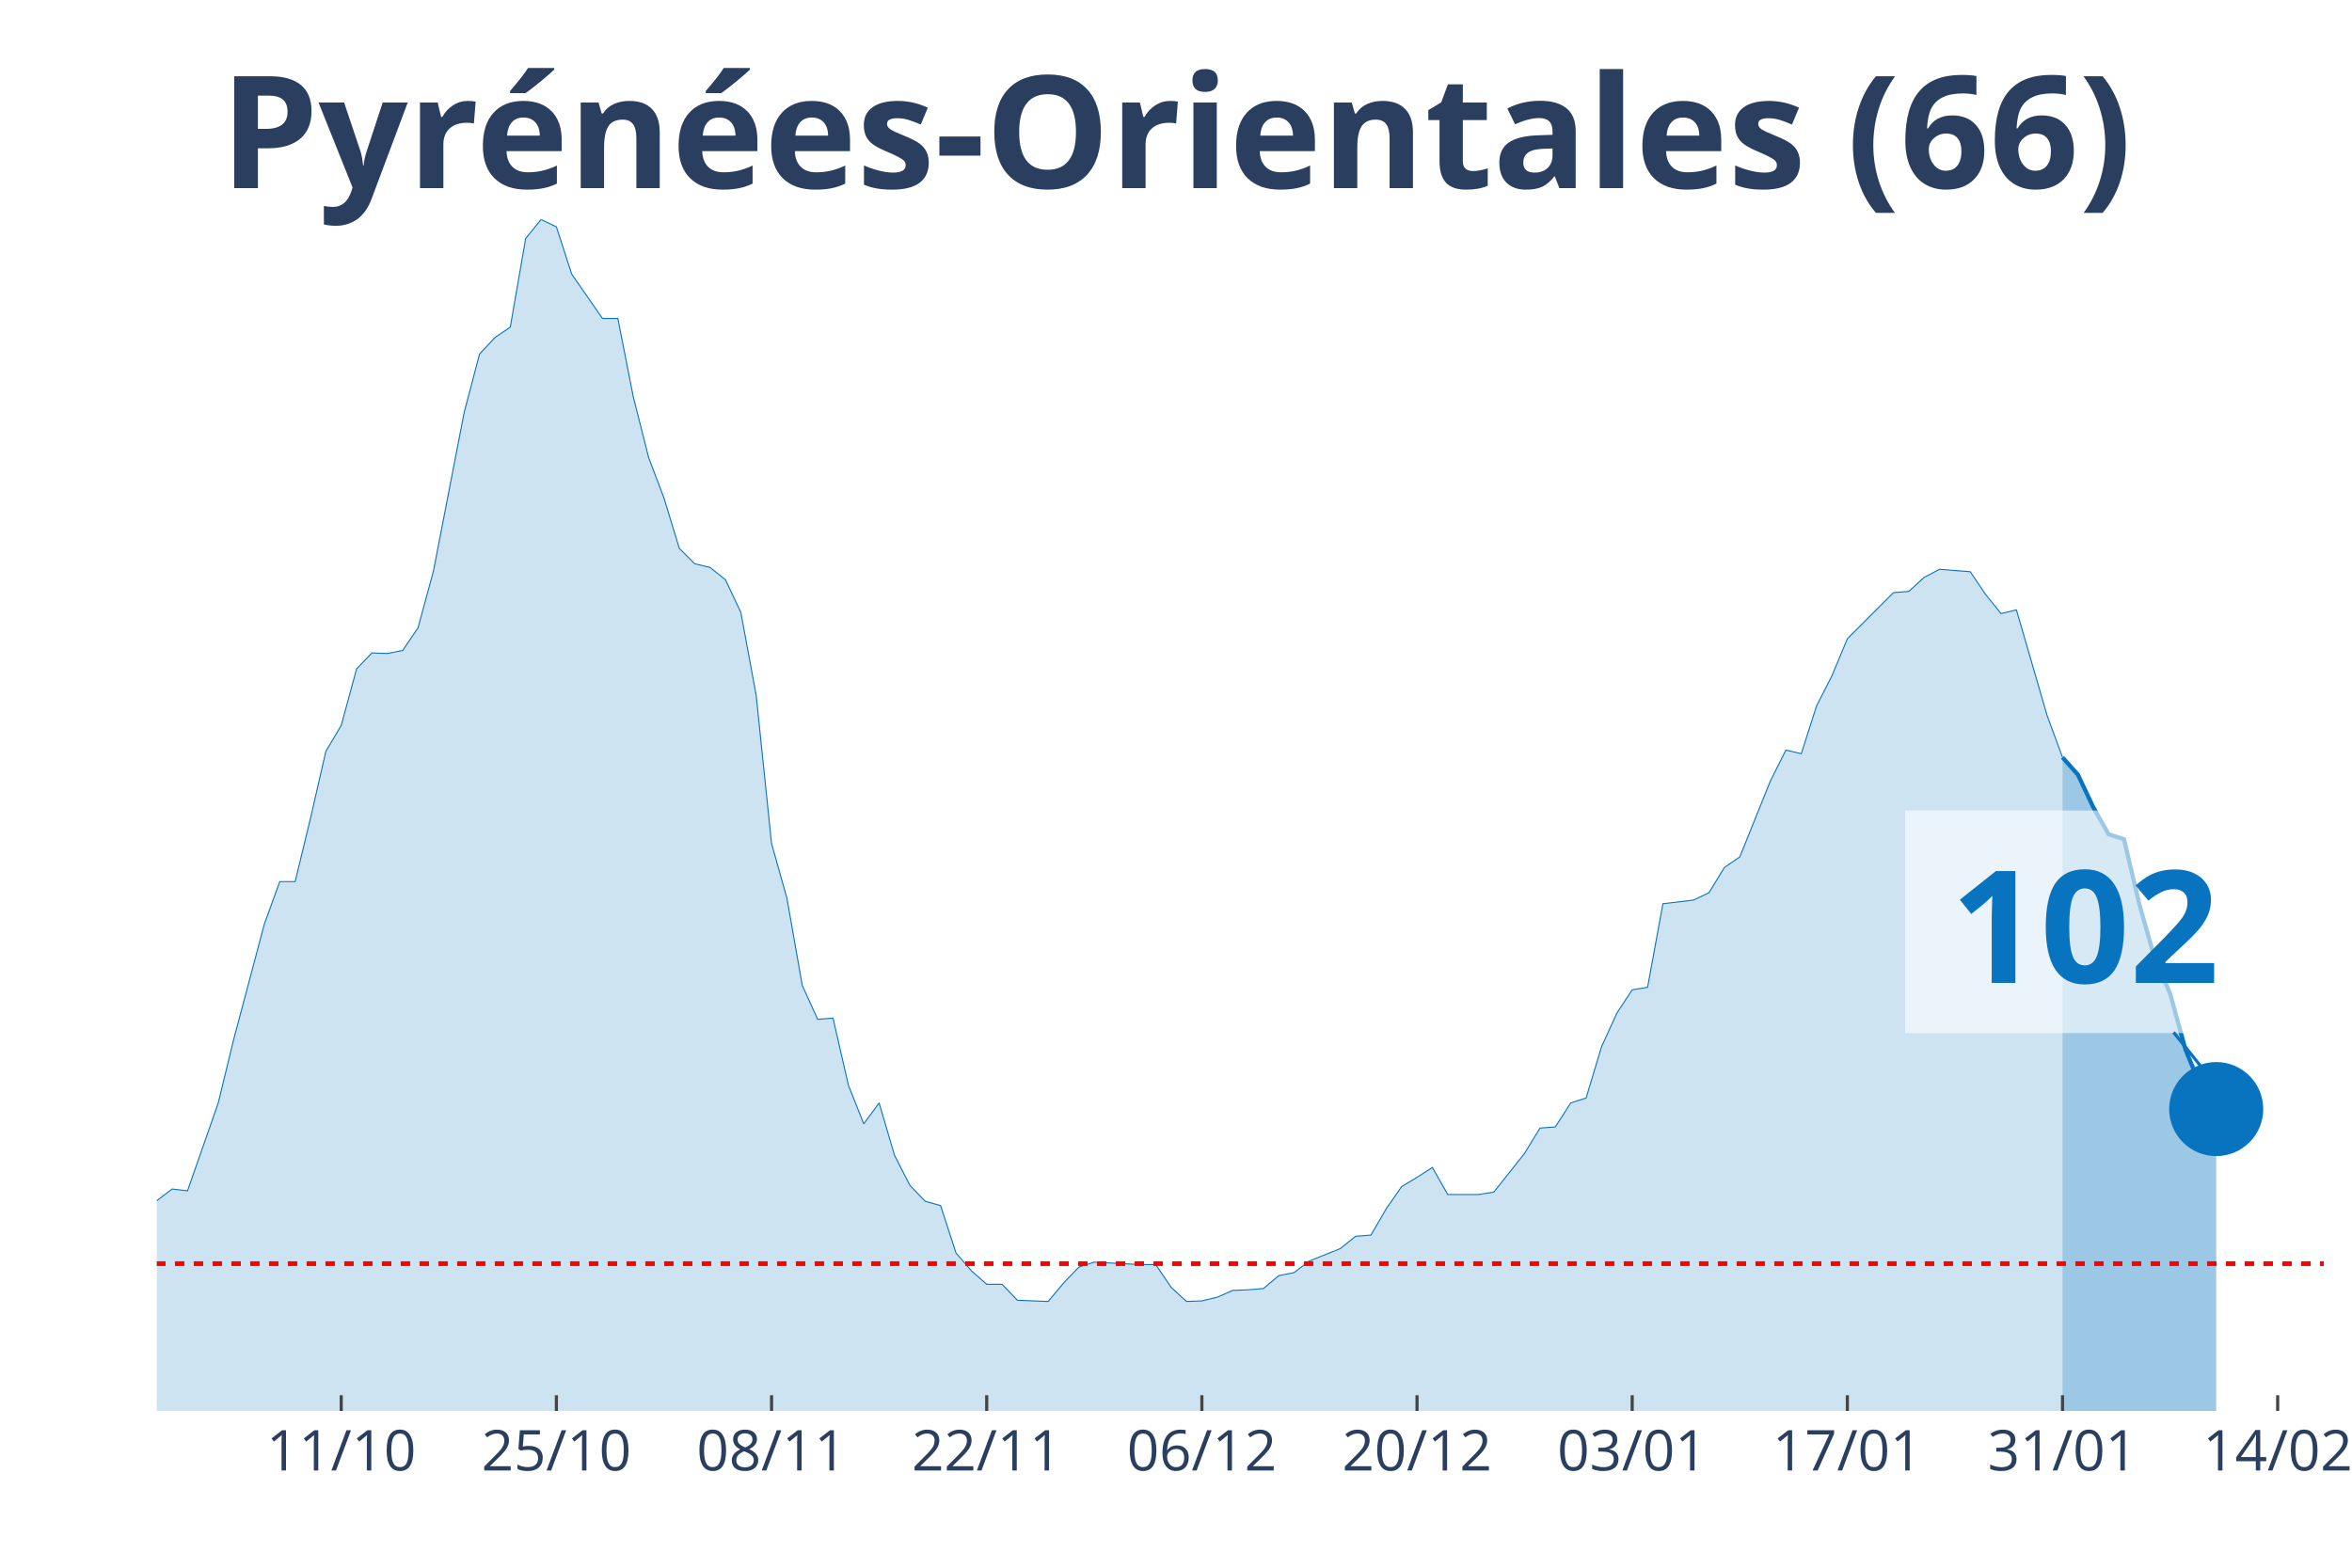
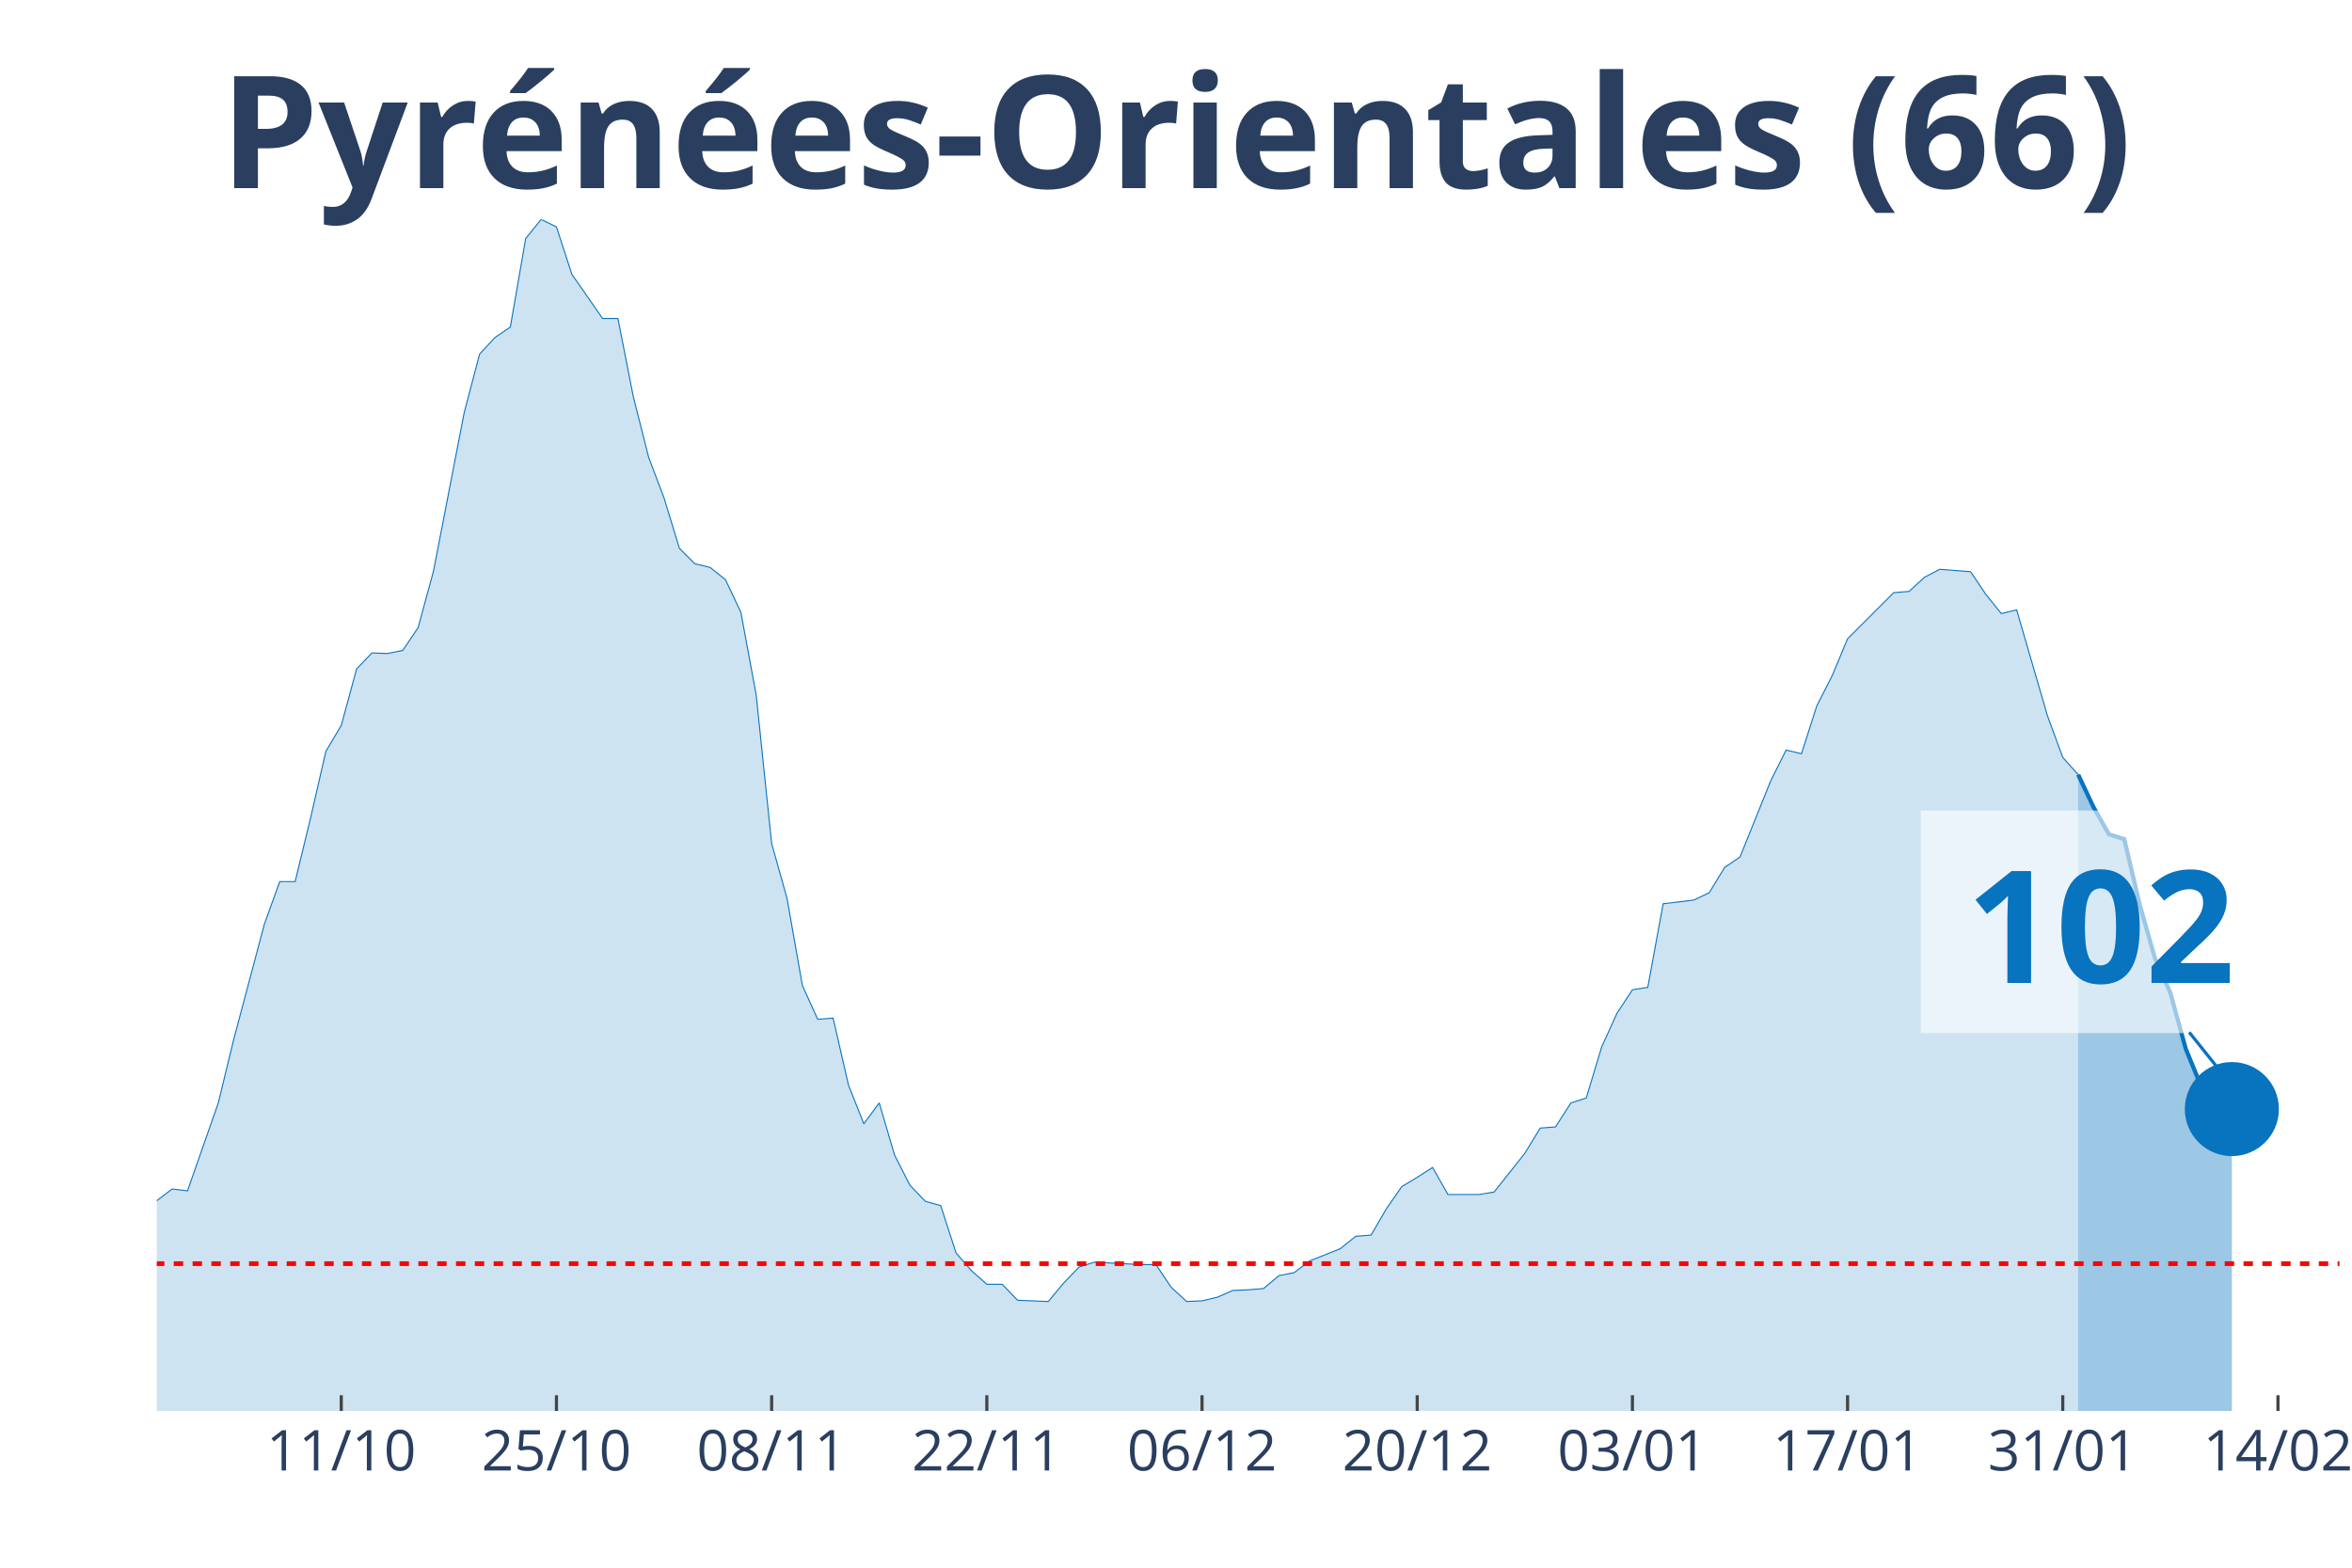
<svg xmlns="http://www.w3.org/2000/svg" class="main-svg" width="1125" height="750" style="" viewBox="0 0 750 500">
  <rect x="0" y="0" width="750" height="500" style="fill: rgb(0, 0, 0); fill-opacity: 0;" />
-   <defs id="defs-9f2a7a">
+   <defs id="defs-d38819">
    <g class="clips">
-       <clipPath id="clip9f2a7axyplot" class="plotclip">
-         <rect width="691" height="380" />
+       <clipPath id="clipd38819xyplot" class="plotclip">
+         <rect width="696" height="380" />
      </clipPath>
-       <clipPath class="axesclip" id="clip9f2a7ax">
-         <rect x="50" y="0" width="691" height="500" />
+       <clipPath class="axesclip" id="clipd38819x">
+         <rect x="50" y="0" width="696" height="500" />
      </clipPath>
-       <clipPath class="axesclip" id="clip9f2a7ay">
+       <clipPath class="axesclip" id="clipd38819y">
        <rect x="0" y="70" width="750" height="380" />
      </clipPath>
-       <clipPath class="axesclip" id="clip9f2a7axy">
-         <rect x="50" y="70" width="691" height="380" />
+       <clipPath class="axesclip" id="clipd38819xy">
+         <rect x="50" y="70" width="696" height="380" />
      </clipPath>
    </g>
    <g class="gradients" />
  </defs>
  <g class="bglayer">
-     <rect class="bg" x="50" y="70" width="691" height="380" style="fill: rgb(0, 0, 0); fill-opacity: 0; stroke-width: 0;" />
+     <rect class="bg" x="50" y="70" width="696" height="380" style="fill: rgb(0, 0, 0); fill-opacity: 0; stroke-width: 0;" />
  </g>
  <g class="layer-below">
    <g class="imagelayer" />
    <g class="shapelayer" />
  </g>
  <g class="cartesianlayer">
    <g class="subplot xy">
      <g class="layer-subplot">
        <g class="shapelayer" />
        <g class="imagelayer" />
      </g>
      <g class="gridlayer">
        <g class="x">
-           <path class="xgrid crisp" transform="translate(108.81,0)" d="M0,70v380" style="stroke: rgb(255, 255, 255); stroke-opacity: 1; stroke-width: 1px;" />
-           <path class="xgrid crisp" transform="translate(177.42,0)" d="M0,70v380" style="stroke: rgb(255, 255, 255); stroke-opacity: 1; stroke-width: 1px;" />
-           <path class="xgrid crisp" transform="translate(246.03,0)" d="M0,70v380" style="stroke: rgb(255, 255, 255); stroke-opacity: 1; stroke-width: 1px;" />
-           <path class="xgrid crisp" transform="translate(314.64,0)" d="M0,70v380" style="stroke: rgb(255, 255, 255); stroke-opacity: 1; stroke-width: 1px;" />
-           <path class="xgrid crisp" transform="translate(383.25,0)" d="M0,70v380" style="stroke: rgb(255, 255, 255); stroke-opacity: 1; stroke-width: 1px;" />
-           <path class="xgrid crisp" transform="translate(451.86,0)" d="M0,70v380" style="stroke: rgb(255, 255, 255); stroke-opacity: 1; stroke-width: 1px;" />
-           <path class="xgrid crisp" transform="translate(520.47,0)" d="M0,70v380" style="stroke: rgb(255, 255, 255); stroke-opacity: 1; stroke-width: 1px;" />
-           <path class="xgrid crisp" transform="translate(589.08,0)" d="M0,70v380" style="stroke: rgb(255, 255, 255); stroke-opacity: 1; stroke-width: 1px;" />
-           <path class="xgrid crisp" transform="translate(657.69,0)" d="M0,70v380" style="stroke: rgb(255, 255, 255); stroke-opacity: 1; stroke-width: 1px;" />
-           <path class="xgrid crisp" transform="translate(726.3,0)" d="M0,70v380" style="stroke: rgb(255, 255, 255); stroke-opacity: 1; stroke-width: 1px;" />
+           <path class="xgrid crisp" transform="translate(108.82,0)" d="M0,70v380" style="stroke: rgb(255, 255, 255); stroke-opacity: 1; stroke-width: 1px;" />
+           <path class="xgrid crisp" transform="translate(177.44,0)" d="M0,70v380" style="stroke: rgb(255, 255, 255); stroke-opacity: 1; stroke-width: 1px;" />
+           <path class="xgrid crisp" transform="translate(246.06,0)" d="M0,70v380" style="stroke: rgb(255, 255, 255); stroke-opacity: 1; stroke-width: 1px;" />
+           <path class="xgrid crisp" transform="translate(314.68,0)" d="M0,70v380" style="stroke: rgb(255, 255, 255); stroke-opacity: 1; stroke-width: 1px;" />
+           <path class="xgrid crisp" transform="translate(383.3,0)" d="M0,70v380" style="stroke: rgb(255, 255, 255); stroke-opacity: 1; stroke-width: 1px;" />
+           <path class="xgrid crisp" transform="translate(451.92,0)" d="M0,70v380" style="stroke: rgb(255, 255, 255); stroke-opacity: 1; stroke-width: 1px;" />
+           <path class="xgrid crisp" transform="translate(520.54,0)" d="M0,70v380" style="stroke: rgb(255, 255, 255); stroke-opacity: 1; stroke-width: 1px;" />
+           <path class="xgrid crisp" transform="translate(589.15,0)" d="M0,70v380" style="stroke: rgb(255, 255, 255); stroke-opacity: 1; stroke-width: 1px;" />
+           <path class="xgrid crisp" transform="translate(657.77,0)" d="M0,70v380" style="stroke: rgb(255, 255, 255); stroke-opacity: 1; stroke-width: 1px;" />
+           <path class="xgrid crisp" transform="translate(726.39,0)" d="M0,70v380" style="stroke: rgb(255, 255, 255); stroke-opacity: 1; stroke-width: 1px;" />
        </g>
        <g class="y" />
      </g>
      <g class="zerolinelayer" />
      <path class="xlines-below" />
      <path class="ylines-below" />
      <g class="overlines-below" />
      <g class="xaxislayer-below" />
      <g class="yaxislayer-below" />
      <g class="overaxes-below" />
-       <g class="plot" transform="translate(50, 70)" clip-path="url('#clip9f2a7axyplot')">
+       <g class="plot" transform="translate(50, 70)" clip-path="url('#clipd38819xyplot')">
        <g class="scatterlayer mlayer">
-           <g class="trace scatter tracee2f86c" style="stroke-miterlimit: 2;">
+           <g class="trace scatter trace301ec4" style="stroke-miterlimit: 2;">
            <g class="fills">
              <g>
-                 <path class="js-fill" d="M607.69,380L-666.5,380L-666.5,380L-333.25,376.08L-328.35,375.49L-313.65,372.55L-308.74,371.96L-294.04,373.92L-289.14,373.92L-274.44,376.67L-269.54,376.27L-225.43,370L-220.53,367.45L-176.43,359.61L-171.52,353.33L-161.72,352.35L-156.82,344.9L-147.02,336.08L-142.12,326.86L-137.22,316.27L-132.32,314.31L-127.42,314.12L-122.52,305.29L-117.62,301.96L-112.72,295.69L-107.82,298.82L-102.91,298.63L-98.01,295.1L-93.11,294.71L-88.21,300.39L-83.31,291.37L-78.41,293.33L-73.51,286.47L-63.71,291.37L-58.81,291.76L-53.91,283.92L-49.01,294.12L-44.11,293.92L-39.21,297.65L-29.4,300.59L-24.5,300L-19.6,311.96L-14.7,314.9L-4.9,316.67L0,312.94L4.9,309.22L9.8,309.8L19.6,281.76L24.5,261.57L34.3,224.71L39.21,211.18L44.11,211.18L49.01,190.98L53.91,169.61L58.81,161.37L63.71,143.33L68.61,138.24L73.51,138.43L78.41,137.45L83.31,130.2L88.21,112.16L98.01,61.57L102.91,42.94L107.82,37.65L112.72,34.31L117.62,6.08L122.52,0L127.42,2.35L132.32,17.45L142.12,31.57L147.02,31.57L151.92,56.47L156.82,75.88L161.72,88.82L166.62,104.9L171.52,109.8L176.43,110.98L181.33,114.9L186.23,125.29L191.13,151.76L196.03,199.02L200.93,216.47L205.83,244.31L210.73,255.1L215.63,254.71L220.53,276.08L225.43,288.43L230.33,281.76L235.23,298.43L240.13,308.04L245.04,313.14L249.94,314.51L254.84,329.61L259.74,335.29L264.64,339.61L269.54,339.61L274.44,344.71L284.24,345.1L289.14,339.22L294.04,334.12L298.94,332.55L313.65,333.33L318.55,333.33L323.45,340.59L328.35,345.1L333.25,344.9L338.15,343.73L343.05,341.57L347.95,341.37L352.85,340.98L357.75,336.86L362.65,335.88L367.55,332.16L377.35,328.24L382.26,324.31L387.16,323.92L392.06,315.49L396.96,308.43L401.86,305.49L406.76,302.35L411.66,310.98L421.46,310.98L426.36,310.2L436.16,297.84L441.06,289.8L445.96,289.41L450.87,281.76L455.77,280.2L460.67,263.92L465.57,253.14L470.47,245.69L475.37,244.9L480.27,218.24L490.07,217.06L494.97,214.71L499.87,206.67L504.77,203.33L514.57,179.02L519.48,169.22L524.38,170.39L529.28,155.1L534.18,145.49L539.08,133.73L553.78,119.02L558.68,118.63L563.58,114.12L568.48,111.57L578.28,112.35L583.18,119.61L588.09,125.69L592.99,124.51L602.79,158.24L607.69,171.57" style="fill: rgb(8, 115, 191); fill-opacity: 0.2; stroke-width: 0;" />
+                 <path class="js-fill" d="M612.68,380L-666.59,380L-666.59,380L-333.3,376.08L-328.39,375.49L-313.69,372.55L-308.79,371.96L-294.08,373.92L-289.18,373.92L-274.48,376.67L-269.58,376.27L-225.46,370L-220.56,367.45L-176.45,359.61L-171.55,353.33L-161.75,352.35L-156.85,344.9L-147.04,336.08L-142.14,326.86L-137.24,316.27L-132.34,314.31L-127.44,314.12L-122.54,305.29L-117.63,301.96L-112.73,295.69L-107.83,298.82L-102.93,298.63L-98.03,295.1L-93.13,294.71L-88.23,300.39L-83.32,291.37L-78.42,293.33L-73.52,286.47L-63.72,291.37L-58.82,291.76L-53.92,283.92L-49.01,294.12L-44.11,293.92L-39.21,297.65L-29.41,300.59L-24.51,300L-19.61,311.96L-14.7,314.9L-4.9,316.67L0,312.94L4.9,309.22L9.8,309.8L19.61,281.76L24.51,261.57L34.31,224.71L39.21,211.18L44.11,211.18L49.01,190.98L53.92,169.61L58.82,161.37L63.72,143.33L68.62,138.24L73.52,138.43L78.42,137.45L83.32,130.2L88.23,112.16L98.03,61.57L102.93,42.94L107.83,37.65L112.73,34.31L117.63,6.08L122.54,0L127.44,2.35L132.34,17.45L142.14,31.57L147.04,31.57L151.94,56.47L156.85,75.88L161.75,88.82L166.65,104.9L171.55,109.8L176.45,110.98L181.35,114.9L186.25,125.29L191.15,151.76L196.06,199.02L200.96,216.47L205.86,244.31L210.76,255.1L215.66,254.71L220.56,276.08L225.46,288.43L230.37,281.76L235.27,298.43L240.17,308.04L245.07,313.14L249.97,314.51L254.87,329.61L259.77,335.29L264.68,339.61L269.58,339.61L274.48,344.71L284.28,345.1L289.18,339.22L294.08,334.12L298.99,332.55L313.69,333.33L318.59,333.33L323.49,340.59L328.39,345.1L333.3,344.9L338.2,343.73L343.1,341.57L348,341.37L352.9,340.98L357.8,336.86L362.7,335.88L367.61,332.16L377.41,328.24L382.31,324.31L387.21,323.92L392.11,315.49L397.01,308.43L401.92,305.49L406.82,302.35L411.72,310.98L421.52,310.98L426.42,310.2L436.23,297.84L441.13,289.8L446.03,289.41L450.93,281.76L455.83,280.2L460.73,263.92L465.63,253.14L470.54,245.69L475.44,244.9L480.34,218.24L490.14,217.06L495.04,214.71L499.94,206.67L504.85,203.33L514.65,179.02L519.55,169.22L524.45,170.39L529.35,155.1L534.25,145.49L539.15,133.73L553.86,119.02L558.76,118.63L563.66,114.12L568.56,111.57L578.37,112.35L583.27,119.61L588.17,125.69L593.07,124.51L602.87,158.24L607.77,171.57L612.68,177.06" style="fill: rgb(8, 115, 191); fill-opacity: 0.2; stroke-width: 0;" />
              </g>
            </g>
            <g class="errorbars" />
            <g class="lines">
-               <path class="js-line" d="M-666.5,380L-333.25,376.08L-328.35,375.49L-313.65,372.55L-308.74,371.96L-294.04,373.92L-289.14,373.92L-274.44,376.67L-269.54,376.27L-225.43,370L-220.53,367.45L-176.43,359.61L-171.52,353.33L-161.72,352.35L-156.82,344.9L-147.02,336.08L-142.12,326.86L-137.22,316.27L-132.32,314.31L-127.42,314.12L-122.52,305.29L-117.62,301.96L-112.72,295.69L-107.82,298.82L-102.91,298.63L-98.01,295.1L-93.11,294.71L-88.21,300.39L-83.31,291.37L-78.41,293.33L-73.51,286.47L-63.71,291.37L-58.81,291.76L-53.91,283.92L-49.01,294.12L-44.11,293.92L-39.21,297.65L-29.4,300.59L-24.5,300L-19.6,311.96L-14.7,314.9L-4.9,316.67L0,312.94L4.9,309.22L9.8,309.8L19.6,281.76L24.5,261.57L34.3,224.71L39.21,211.18L44.11,211.18L49.01,190.98L53.91,169.61L58.81,161.37L63.71,143.33L68.61,138.24L73.51,138.43L78.41,137.45L83.31,130.2L88.21,112.16L98.01,61.57L102.91,42.94L107.82,37.65L112.72,34.31L117.62,6.08L122.52,0L127.42,2.35L132.32,17.45L142.12,31.57L147.02,31.57L151.92,56.47L156.82,75.88L161.72,88.82L166.62,104.9L171.52,109.8L176.43,110.98L181.33,114.9L186.23,125.29L191.13,151.76L196.03,199.02L200.93,216.47L205.83,244.31L210.73,255.1L215.63,254.71L220.53,276.08L225.43,288.43L230.33,281.76L235.23,298.43L240.13,308.04L245.04,313.14L249.94,314.51L254.84,329.61L259.74,335.29L264.64,339.61L269.54,339.61L274.44,344.71L284.24,345.1L289.14,339.22L294.04,334.12L298.94,332.55L313.65,333.33L318.55,333.33L323.45,340.59L328.35,345.1L333.25,344.9L338.15,343.73L343.05,341.57L347.95,341.37L352.85,340.98L357.75,336.86L362.65,335.88L367.55,332.16L377.35,328.24L382.26,324.31L387.16,323.92L392.06,315.49L396.96,308.43L401.86,305.49L406.76,302.35L411.66,310.98L421.46,310.98L426.36,310.2L436.16,297.84L441.06,289.8L445.96,289.41L450.87,281.76L455.77,280.2L460.67,263.92L465.57,253.14L470.47,245.69L475.37,244.9L480.27,218.24L490.07,217.06L494.97,214.71L499.87,206.67L504.77,203.33L514.57,179.02L519.48,169.22L524.38,170.39L529.28,155.1L534.18,145.49L539.08,133.73L553.78,119.02L558.68,118.63L563.58,114.12L568.48,111.57L578.28,112.35L583.18,119.61L588.09,125.69L592.99,124.51L602.79,158.24L607.69,171.57" style="vector-effect: non-scaling-stroke; fill: none; stroke: rgb(8, 115, 191); stroke-opacity: 1; stroke-width: 0.5px; opacity: 1;" />
+               <path class="js-line" d="M-666.59,380L-333.3,376.08L-328.39,375.49L-313.69,372.55L-308.79,371.96L-294.08,373.92L-289.18,373.92L-274.48,376.67L-269.58,376.27L-225.46,370L-220.56,367.45L-176.45,359.61L-171.55,353.33L-161.75,352.35L-156.85,344.9L-147.04,336.08L-142.14,326.86L-137.24,316.27L-132.34,314.31L-127.44,314.12L-122.54,305.29L-117.63,301.96L-112.73,295.69L-107.83,298.82L-102.93,298.63L-98.03,295.1L-93.13,294.71L-88.23,300.39L-83.32,291.37L-78.42,293.33L-73.52,286.47L-63.72,291.37L-58.82,291.76L-53.92,283.92L-49.01,294.12L-44.11,293.92L-39.21,297.65L-29.41,300.59L-24.51,300L-19.61,311.96L-14.7,314.9L-4.9,316.67L0,312.94L4.9,309.22L9.8,309.8L19.61,281.76L24.51,261.57L34.31,224.71L39.21,211.18L44.11,211.18L49.01,190.98L53.92,169.61L58.82,161.37L63.72,143.33L68.62,138.24L73.52,138.43L78.42,137.45L83.32,130.2L88.23,112.16L98.03,61.57L102.93,42.94L107.83,37.65L112.73,34.31L117.63,6.08L122.54,0L127.44,2.35L132.34,17.45L142.14,31.57L147.04,31.57L151.94,56.47L156.85,75.88L161.75,88.82L166.65,104.9L171.55,109.8L176.45,110.98L181.35,114.9L186.25,125.29L191.15,151.76L196.06,199.02L200.96,216.47L205.86,244.31L210.76,255.1L215.66,254.71L220.56,276.08L225.46,288.43L230.37,281.76L235.27,298.43L240.17,308.04L245.07,313.14L249.97,314.51L254.87,329.61L259.77,335.29L264.68,339.61L269.58,339.61L274.48,344.71L284.28,345.1L289.18,339.22L294.08,334.12L298.99,332.55L313.69,333.33L318.59,333.33L323.49,340.59L328.39,345.1L333.3,344.9L338.2,343.73L343.1,341.57L348,341.37L352.9,340.98L357.8,336.86L362.7,335.88L367.61,332.16L377.41,328.24L382.31,324.31L387.21,323.92L392.11,315.49L397.01,308.43L401.92,305.49L406.82,302.35L411.72,310.98L421.52,310.98L426.42,310.2L436.23,297.84L441.13,289.8L446.03,289.41L450.93,281.76L455.83,280.2L460.73,263.92L465.63,253.14L470.54,245.69L475.44,244.9L480.34,218.24L490.14,217.06L495.04,214.71L499.94,206.67L504.85,203.33L514.65,179.02L519.55,169.22L524.45,170.39L529.35,155.1L534.25,145.49L539.15,133.73L553.86,119.02L558.76,118.63L563.66,114.12L568.56,111.57L578.37,112.35L583.27,119.61L588.17,125.69L593.07,124.51L602.87,158.24L607.77,171.57L612.68,177.06" style="vector-effect: non-scaling-stroke; fill: none; stroke: rgb(8, 115, 191); stroke-opacity: 1; stroke-width: 0.5px; opacity: 1;" />
            </g>
            <g class="points" />
            <g class="text" />
          </g>
-           <g class="trace scatter trace51fec5" style="stroke-miterlimit: 2;">
+           <g class="trace scatter traceac301e" style="stroke-miterlimit: 2;">
            <g class="fills">
              <g>
-                 <path class="js-fill" d="M656.7,380L607.69,380L607.69,171.57L612.59,177.06L617.49,187.45L622.39,196.08L627.29,197.65L632.19,218.43L637.09,235.69L641.99,246.86L646.89,264.71L651.79,276.67L656.7,283.73" style="fill: rgb(8, 115, 191); fill-opacity: 0.4; stroke-width: 0;" />
+                 <path class="js-fill" d="M661.69,380L612.68,380L612.68,177.06L617.58,187.45L622.48,196.08L627.38,197.65L632.28,218.43L637.18,235.69L642.08,246.67L646.99,264.51L651.89,276.47L656.79,283.33L661.69,283.73" style="fill: rgb(8, 115, 191); fill-opacity: 0.4; stroke-width: 0;" />
              </g>
            </g>
            <g class="errorbars" />
            <g class="lines">
-               <path class="js-line" d="M607.69,171.57L612.59,177.06L617.49,187.45L622.39,196.08L627.29,197.65L632.19,218.43L637.09,235.69L641.99,246.86L646.89,264.71L651.79,276.67L656.7,283.73" style="vector-effect: non-scaling-stroke; fill: none; stroke: rgb(8, 115, 191); stroke-opacity: 1; stroke-width: 2px; opacity: 1;" />
+               <path class="js-line" d="M612.68,177.06L617.58,187.45L622.48,196.08L627.38,197.65L632.28,218.43L637.18,235.69L642.08,246.67L646.99,264.51L651.89,276.47L656.79,283.33L661.69,283.73" style="vector-effect: non-scaling-stroke; fill: none; stroke: rgb(8, 115, 191); stroke-opacity: 1; stroke-width: 2px; opacity: 1;" />
            </g>
            <g class="points" />
            <g class="text" />
          </g>
-           <g class="trace scatter trace5836b9" style="stroke-miterlimit: 2; opacity: 1;">
+           <g class="trace scatter trace2c2a6c" style="stroke-miterlimit: 2; opacity: 1;">
            <g class="fills" />
            <g class="errorbars" />
            <g class="lines" />
            <g class="points">
-               <path class="point" transform="translate(656.7,283.73)" d="M15,0A15,15 0 1,1 0,-15A15,15 0 0,1 15,0Z" style="opacity: 1; stroke-width: 0px; fill: rgb(8, 115, 191); fill-opacity: 1;" />
+               <path class="point" transform="translate(661.69,283.73)" d="M15,0A15,15 0 1,1 0,-15A15,15 0 0,1 15,0Z" style="opacity: 1; stroke-width: 0px; fill: rgb(8, 115, 191); fill-opacity: 1;" />
            </g>
            <g class="text" />
          </g>
        </g>
      </g>
      <g class="overplot" />
      <path class="xlines-above crisp" style="fill: none; stroke-width: 1px; stroke: rgb(0, 0, 0); stroke-opacity: 0;" d="" />
      <path class="ylines-above crisp" style="fill: none;" d="M0,0" />
      <g class="overlines-above" />
      <g class="xaxislayer-above">
-         <path class="xtick ticks crisp" d="M0,450v-5" transform="translate(108.81,0)" style="stroke: rgb(68, 68, 68); stroke-opacity: 1; stroke-width: 1px;" />
-         <path class="xtick ticks crisp" d="M0,450v-5" transform="translate(177.42,0)" style="stroke: rgb(68, 68, 68); stroke-opacity: 1; stroke-width: 1px;" />
-         <path class="xtick ticks crisp" d="M0,450v-5" transform="translate(246.03,0)" style="stroke: rgb(68, 68, 68); stroke-opacity: 1; stroke-width: 1px;" />
-         <path class="xtick ticks crisp" d="M0,450v-5" transform="translate(314.64,0)" style="stroke: rgb(68, 68, 68); stroke-opacity: 1; stroke-width: 1px;" />
-         <path class="xtick ticks crisp" d="M0,450v-5" transform="translate(383.25,0)" style="stroke: rgb(68, 68, 68); stroke-opacity: 1; stroke-width: 1px;" />
-         <path class="xtick ticks crisp" d="M0,450v-5" transform="translate(451.86,0)" style="stroke: rgb(68, 68, 68); stroke-opacity: 1; stroke-width: 1px;" />
-         <path class="xtick ticks crisp" d="M0,450v-5" transform="translate(520.47,0)" style="stroke: rgb(68, 68, 68); stroke-opacity: 1; stroke-width: 1px;" />
-         <path class="xtick ticks crisp" d="M0,450v-5" transform="translate(589.08,0)" style="stroke: rgb(68, 68, 68); stroke-opacity: 1; stroke-width: 1px;" />
-         <path class="xtick ticks crisp" d="M0,450v-5" transform="translate(657.69,0)" style="stroke: rgb(68, 68, 68); stroke-opacity: 1; stroke-width: 1px;" />
-         <path class="xtick ticks crisp" d="M0,450v-5" transform="translate(726.3,0)" style="stroke: rgb(68, 68, 68); stroke-opacity: 1; stroke-width: 1px;" />
+         <path class="xtick ticks crisp" d="M0,450v-5" transform="translate(108.82,0)" style="stroke: rgb(68, 68, 68); stroke-opacity: 1; stroke-width: 1px;" />
+         <path class="xtick ticks crisp" d="M0,450v-5" transform="translate(177.44,0)" style="stroke: rgb(68, 68, 68); stroke-opacity: 1; stroke-width: 1px;" />
+         <path class="xtick ticks crisp" d="M0,450v-5" transform="translate(246.06,0)" style="stroke: rgb(68, 68, 68); stroke-opacity: 1; stroke-width: 1px;" />
+         <path class="xtick ticks crisp" d="M0,450v-5" transform="translate(314.68,0)" style="stroke: rgb(68, 68, 68); stroke-opacity: 1; stroke-width: 1px;" />
+         <path class="xtick ticks crisp" d="M0,450v-5" transform="translate(383.3,0)" style="stroke: rgb(68, 68, 68); stroke-opacity: 1; stroke-width: 1px;" />
+         <path class="xtick ticks crisp" d="M0,450v-5" transform="translate(451.92,0)" style="stroke: rgb(68, 68, 68); stroke-opacity: 1; stroke-width: 1px;" />
+         <path class="xtick ticks crisp" d="M0,450v-5" transform="translate(520.54,0)" style="stroke: rgb(68, 68, 68); stroke-opacity: 1; stroke-width: 1px;" />
+         <path class="xtick ticks crisp" d="M0,450v-5" transform="translate(589.15,0)" style="stroke: rgb(68, 68, 68); stroke-opacity: 1; stroke-width: 1px;" />
+         <path class="xtick ticks crisp" d="M0,450v-5" transform="translate(657.77,0)" style="stroke: rgb(68, 68, 68); stroke-opacity: 1; stroke-width: 1px;" />
+         <path class="xtick ticks crisp" d="M0,450v-5" transform="translate(726.39,0)" style="stroke: rgb(68, 68, 68); stroke-opacity: 1; stroke-width: 1px;" />
        <g class="xtick">
-           <text text-anchor="middle" x="0" y="469" transform="translate(108.81,0)" style="font-family: 'Open Sans', verdana, arial, sans-serif; font-size: 18px; fill: rgb(42, 63, 95); fill-opacity: 1; white-space: pre;">11/10</text>
+           <text text-anchor="middle" x="0" y="469" transform="translate(108.82,0)" style="font-family: 'Open Sans', verdana, arial, sans-serif; font-size: 18px; fill: rgb(42, 63, 95); fill-opacity: 1; white-space: pre;">11/10</text>
        </g>
        <g class="xtick">
-           <text text-anchor="middle" x="0" y="469" transform="translate(177.42,0)" style="font-family: 'Open Sans', verdana, arial, sans-serif; font-size: 18px; fill: rgb(42, 63, 95); fill-opacity: 1; white-space: pre;">25/10</text>
+           <text text-anchor="middle" x="0" y="469" transform="translate(177.44,0)" style="font-family: 'Open Sans', verdana, arial, sans-serif; font-size: 18px; fill: rgb(42, 63, 95); fill-opacity: 1; white-space: pre;">25/10</text>
        </g>
        <g class="xtick">
-           <text text-anchor="middle" x="0" y="469" transform="translate(246.03,0)" style="font-family: 'Open Sans', verdana, arial, sans-serif; font-size: 18px; fill: rgb(42, 63, 95); fill-opacity: 1; white-space: pre;">08/11</text>
+           <text text-anchor="middle" x="0" y="469" transform="translate(246.06,0)" style="font-family: 'Open Sans', verdana, arial, sans-serif; font-size: 18px; fill: rgb(42, 63, 95); fill-opacity: 1; white-space: pre;">08/11</text>
        </g>
        <g class="xtick">
-           <text text-anchor="middle" x="0" y="469" transform="translate(314.64,0)" style="font-family: 'Open Sans', verdana, arial, sans-serif; font-size: 18px; fill: rgb(42, 63, 95); fill-opacity: 1; white-space: pre;">22/11</text>
+           <text text-anchor="middle" x="0" y="469" transform="translate(314.68,0)" style="font-family: 'Open Sans', verdana, arial, sans-serif; font-size: 18px; fill: rgb(42, 63, 95); fill-opacity: 1; white-space: pre;">22/11</text>
        </g>
        <g class="xtick">
-           <text text-anchor="middle" x="0" y="469" transform="translate(383.25,0)" style="font-family: 'Open Sans', verdana, arial, sans-serif; font-size: 18px; fill: rgb(42, 63, 95); fill-opacity: 1; white-space: pre;">06/12</text>
+           <text text-anchor="middle" x="0" y="469" transform="translate(383.3,0)" style="font-family: 'Open Sans', verdana, arial, sans-serif; font-size: 18px; fill: rgb(42, 63, 95); fill-opacity: 1; white-space: pre;">06/12</text>
        </g>
        <g class="xtick">
-           <text text-anchor="middle" x="0" y="469" transform="translate(451.86,0)" style="font-family: 'Open Sans', verdana, arial, sans-serif; font-size: 18px; fill: rgb(42, 63, 95); fill-opacity: 1; white-space: pre;">20/12</text>
+           <text text-anchor="middle" x="0" y="469" transform="translate(451.92,0)" style="font-family: 'Open Sans', verdana, arial, sans-serif; font-size: 18px; fill: rgb(42, 63, 95); fill-opacity: 1; white-space: pre;">20/12</text>
        </g>
        <g class="xtick">
-           <text text-anchor="middle" x="0" y="469" transform="translate(520.47,0)" style="font-family: 'Open Sans', verdana, arial, sans-serif; font-size: 18px; fill: rgb(42, 63, 95); fill-opacity: 1; white-space: pre;">03/01</text>
+           <text text-anchor="middle" x="0" y="469" transform="translate(520.54,0)" style="font-family: 'Open Sans', verdana, arial, sans-serif; font-size: 18px; fill: rgb(42, 63, 95); fill-opacity: 1; white-space: pre;">03/01</text>
        </g>
        <g class="xtick">
-           <text text-anchor="middle" x="0" y="469" transform="translate(589.08,0)" style="font-family: 'Open Sans', verdana, arial, sans-serif; font-size: 18px; fill: rgb(42, 63, 95); fill-opacity: 1; white-space: pre;">17/01</text>
+           <text text-anchor="middle" x="0" y="469" transform="translate(589.15,0)" style="font-family: 'Open Sans', verdana, arial, sans-serif; font-size: 18px; fill: rgb(42, 63, 95); fill-opacity: 1; white-space: pre;">17/01</text>
        </g>
        <g class="xtick">
-           <text text-anchor="middle" x="0" y="469" transform="translate(657.69,0)" style="font-family: 'Open Sans', verdana, arial, sans-serif; font-size: 18px; fill: rgb(42, 63, 95); fill-opacity: 1; white-space: pre;">31/01</text>
+           <text text-anchor="middle" x="0" y="469" transform="translate(657.77,0)" style="font-family: 'Open Sans', verdana, arial, sans-serif; font-size: 18px; fill: rgb(42, 63, 95); fill-opacity: 1; white-space: pre;">31/01</text>
        </g>
        <g class="xtick">
-           <text text-anchor="middle" x="0" y="469" transform="translate(726.3,0)" style="font-family: 'Open Sans', verdana, arial, sans-serif; font-size: 18px; fill: rgb(42, 63, 95); fill-opacity: 1; white-space: pre;">14/02</text>
+           <text text-anchor="middle" x="0" y="469" transform="translate(726.39,0)" style="font-family: 'Open Sans', verdana, arial, sans-serif; font-size: 18px; fill: rgb(42, 63, 95); fill-opacity: 1; white-space: pre;">14/02</text>
        </g>
      </g>
      <g class="yaxislayer-above" />
      <g class="overaxes-above" />
    </g>
  </g>
  <g class="polarlayer" />
  <g class="ternarylayer" />
  <g class="geolayer" />
  <g class="funnelarealayer" />
  <g class="pielayer" />
  <g class="treemaplayer" />
  <g class="sunburstlayer" />
  <g class="glimages" />
-   <defs id="topdefs-9f2a7a">
+   <defs id="topdefs-d38819">
    <g class="clips" />
  </defs>
  <g class="layer-above">
    <g class="imagelayer" />
    <g class="shapelayer">
-       <path data-index="0" fill-rule="evenodd" d="M-2704.2,403.04L878.22,403.04" clip-path="url('#clip9f2a7axy')" style="opacity: 1; stroke: rgb(255, 0, 0); stroke-opacity: 1; fill: rgb(0, 0, 0); fill-opacity: 0; stroke-dasharray: 3px, 3px; stroke-width: 1.5px;" />
+       <path data-index="0" fill-rule="evenodd" d="M-2704.59,403.04L878.34,403.04" clip-path="url('#clipd38819xy')" style="opacity: 1; stroke: rgb(255, 0, 0); stroke-opacity: 1; fill: rgb(0, 0, 0); fill-opacity: 0; stroke-dasharray: 3px, 3px; stroke-width: 1.5px;" />
    </g>
  </g>
  <g class="infolayer">
    <g class="g-gtitle">
      <text class="gtitle" x="375" y="25" text-anchor="middle" dy="0.7em" style="font-family: 'Open Sans', verdana, arial, sans-serif; font-size: 50px; fill: rgb(42, 63, 95); opacity: 1; font-weight: normal; white-space: pre;">
        <tspan style="font-weight:bold">Pyrénées-Orientales (66)</tspan>
      </text>
    </g>
    <g class="g-xtitle" />
    <g class="annotation" data-index="0" style="opacity: 1;">
-       <g class="annotation-text-g" transform="rotate(0,664.7,293.73)">
-         <g class="cursor-pointer" transform="translate(607, 258)">
+       <g class="annotation-text-g" transform="rotate(0,669.69,293.73)">
+         <g class="cursor-pointer" transform="translate(612, 258)">
          <rect class="bg" x="0.5" y="0.5" width="115" height="71" style="stroke-width: 1px; stroke: rgb(0, 0, 0); stroke-opacity: 0; fill: rgb(255, 255, 255); fill-opacity: 0.6;" />
          <text class="annotation-text" text-anchor="middle" x="57.812" y="55.5" style="font-family: 'Open Sans', verdana, arial, sans-serif; font-size: 50px; fill: rgb(8, 115, 191); fill-opacity: 1; white-space: pre;">
            <tspan style="font-weight:bold">102 </tspan>
          </text>
        </g>
      </g>
      <g class="annotation-arrow-g" style="opacity: 1;">
-         <path d="M693.1,329.23L704.7,343.73" style="stroke-width: 1px; stroke: rgb(8, 115, 191); stroke-opacity: 1; stroke-dasharray: 0px, 0px, 18.569px, 18.569px;" />
+         <path d="M698.09,329.23L709.69,343.73" style="stroke-width: 1px; stroke: rgb(8, 115, 191); stroke-opacity: 1; stroke-dasharray: 0px, 0px, 18.569px, 18.569px;" />
      </g>
    </g>
  </g>
</svg>
